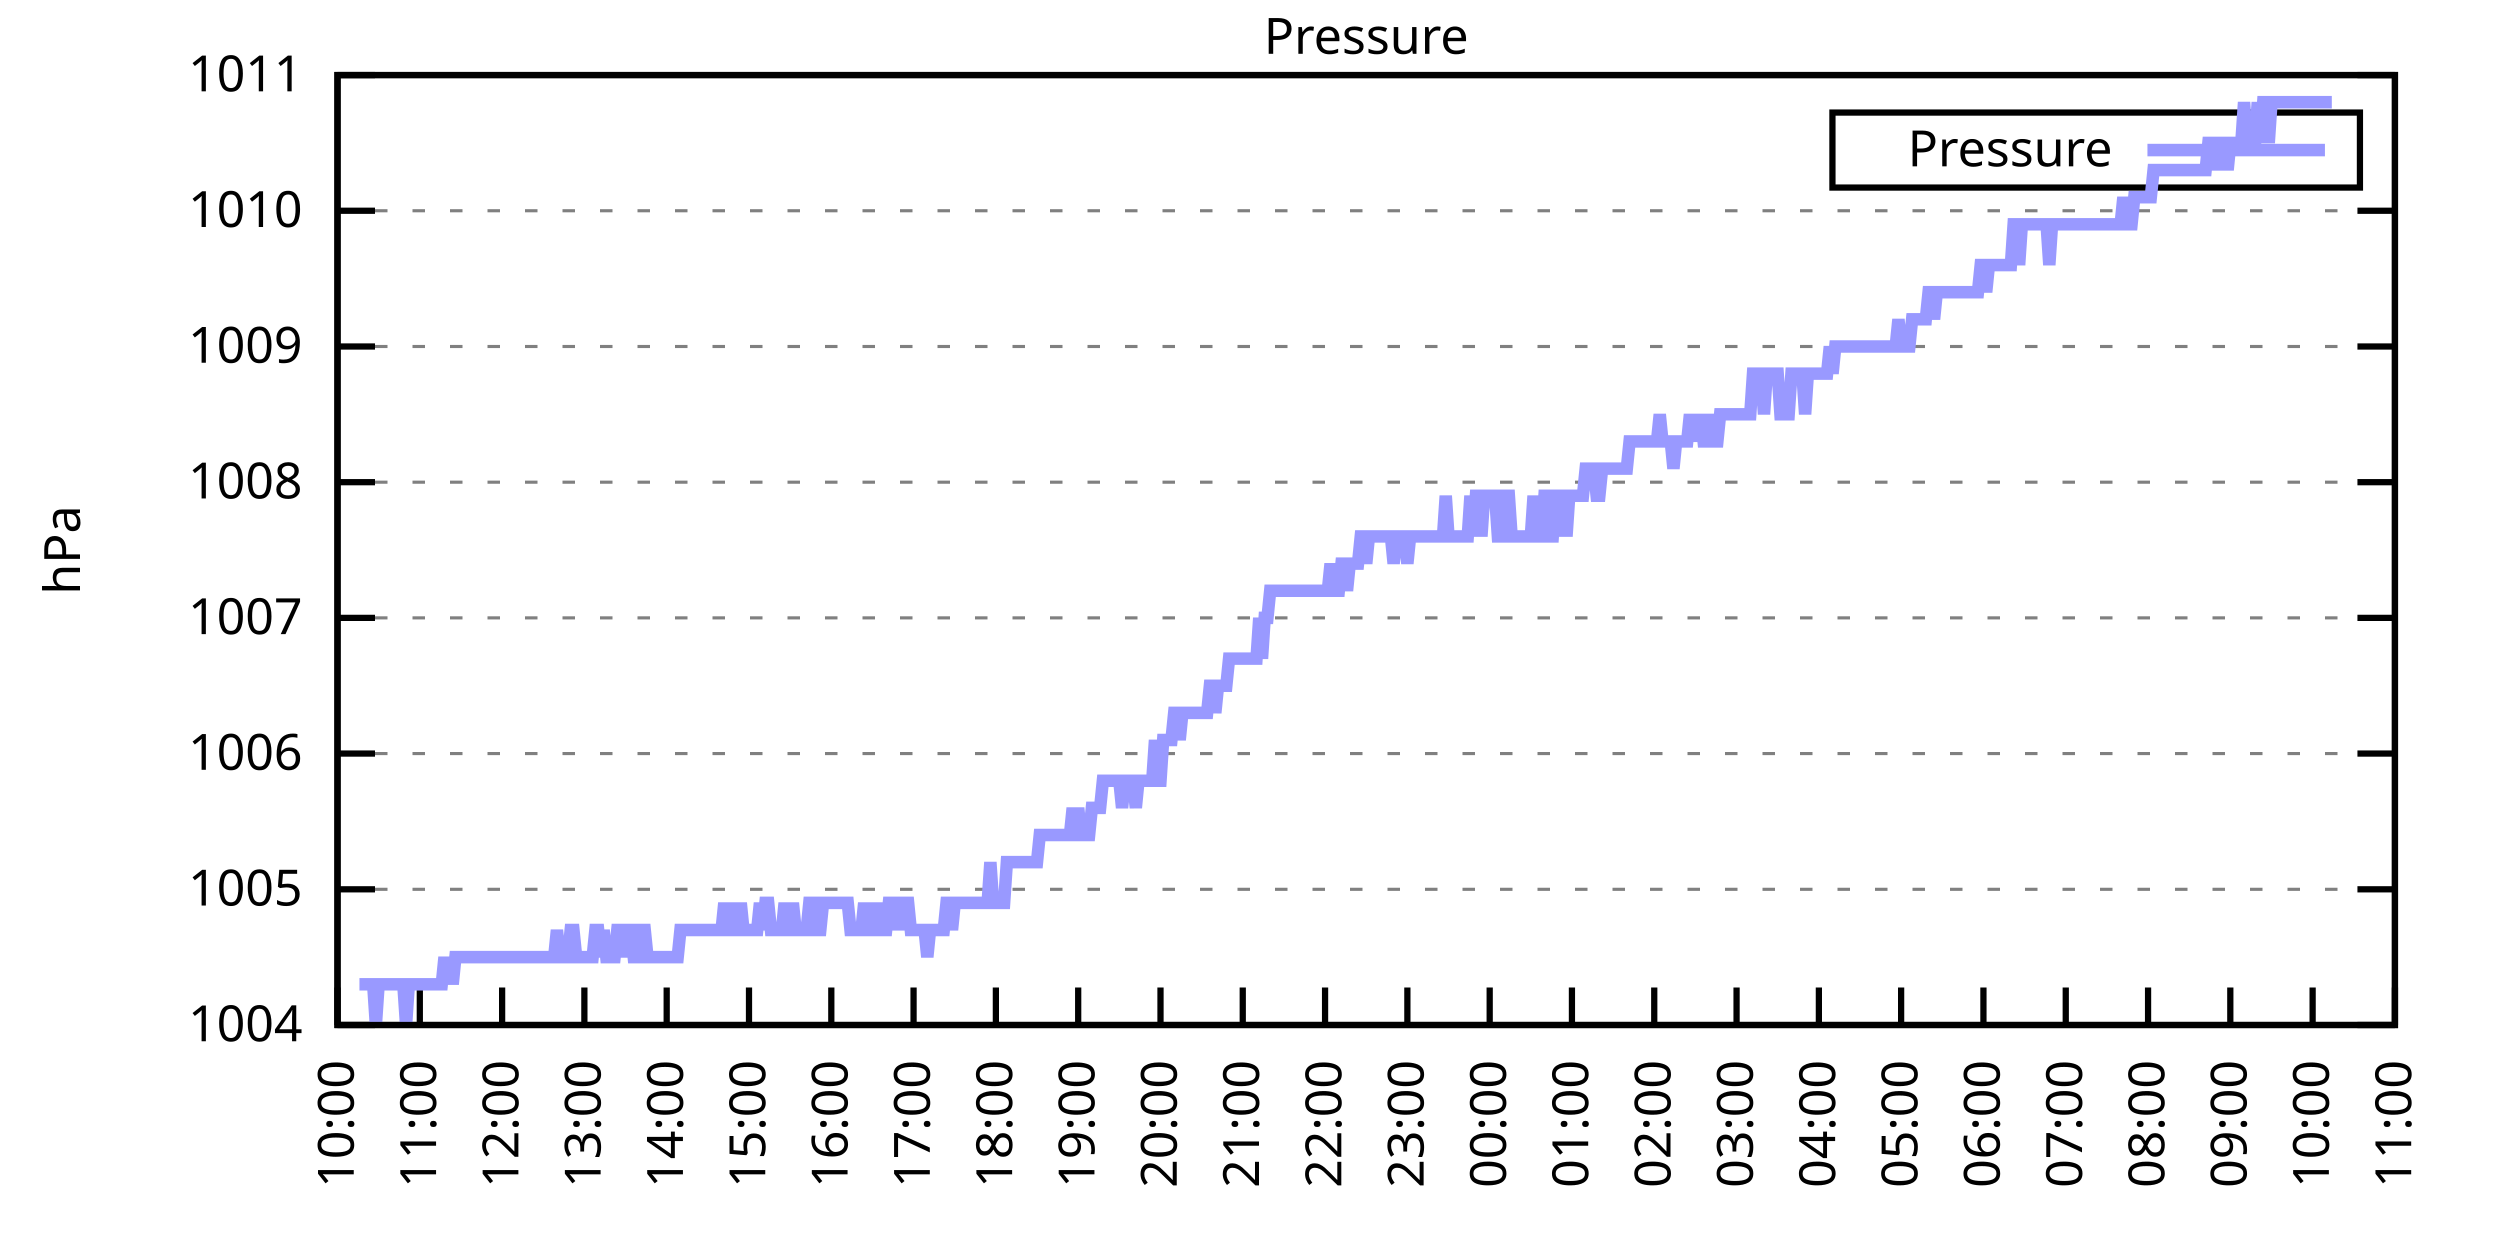
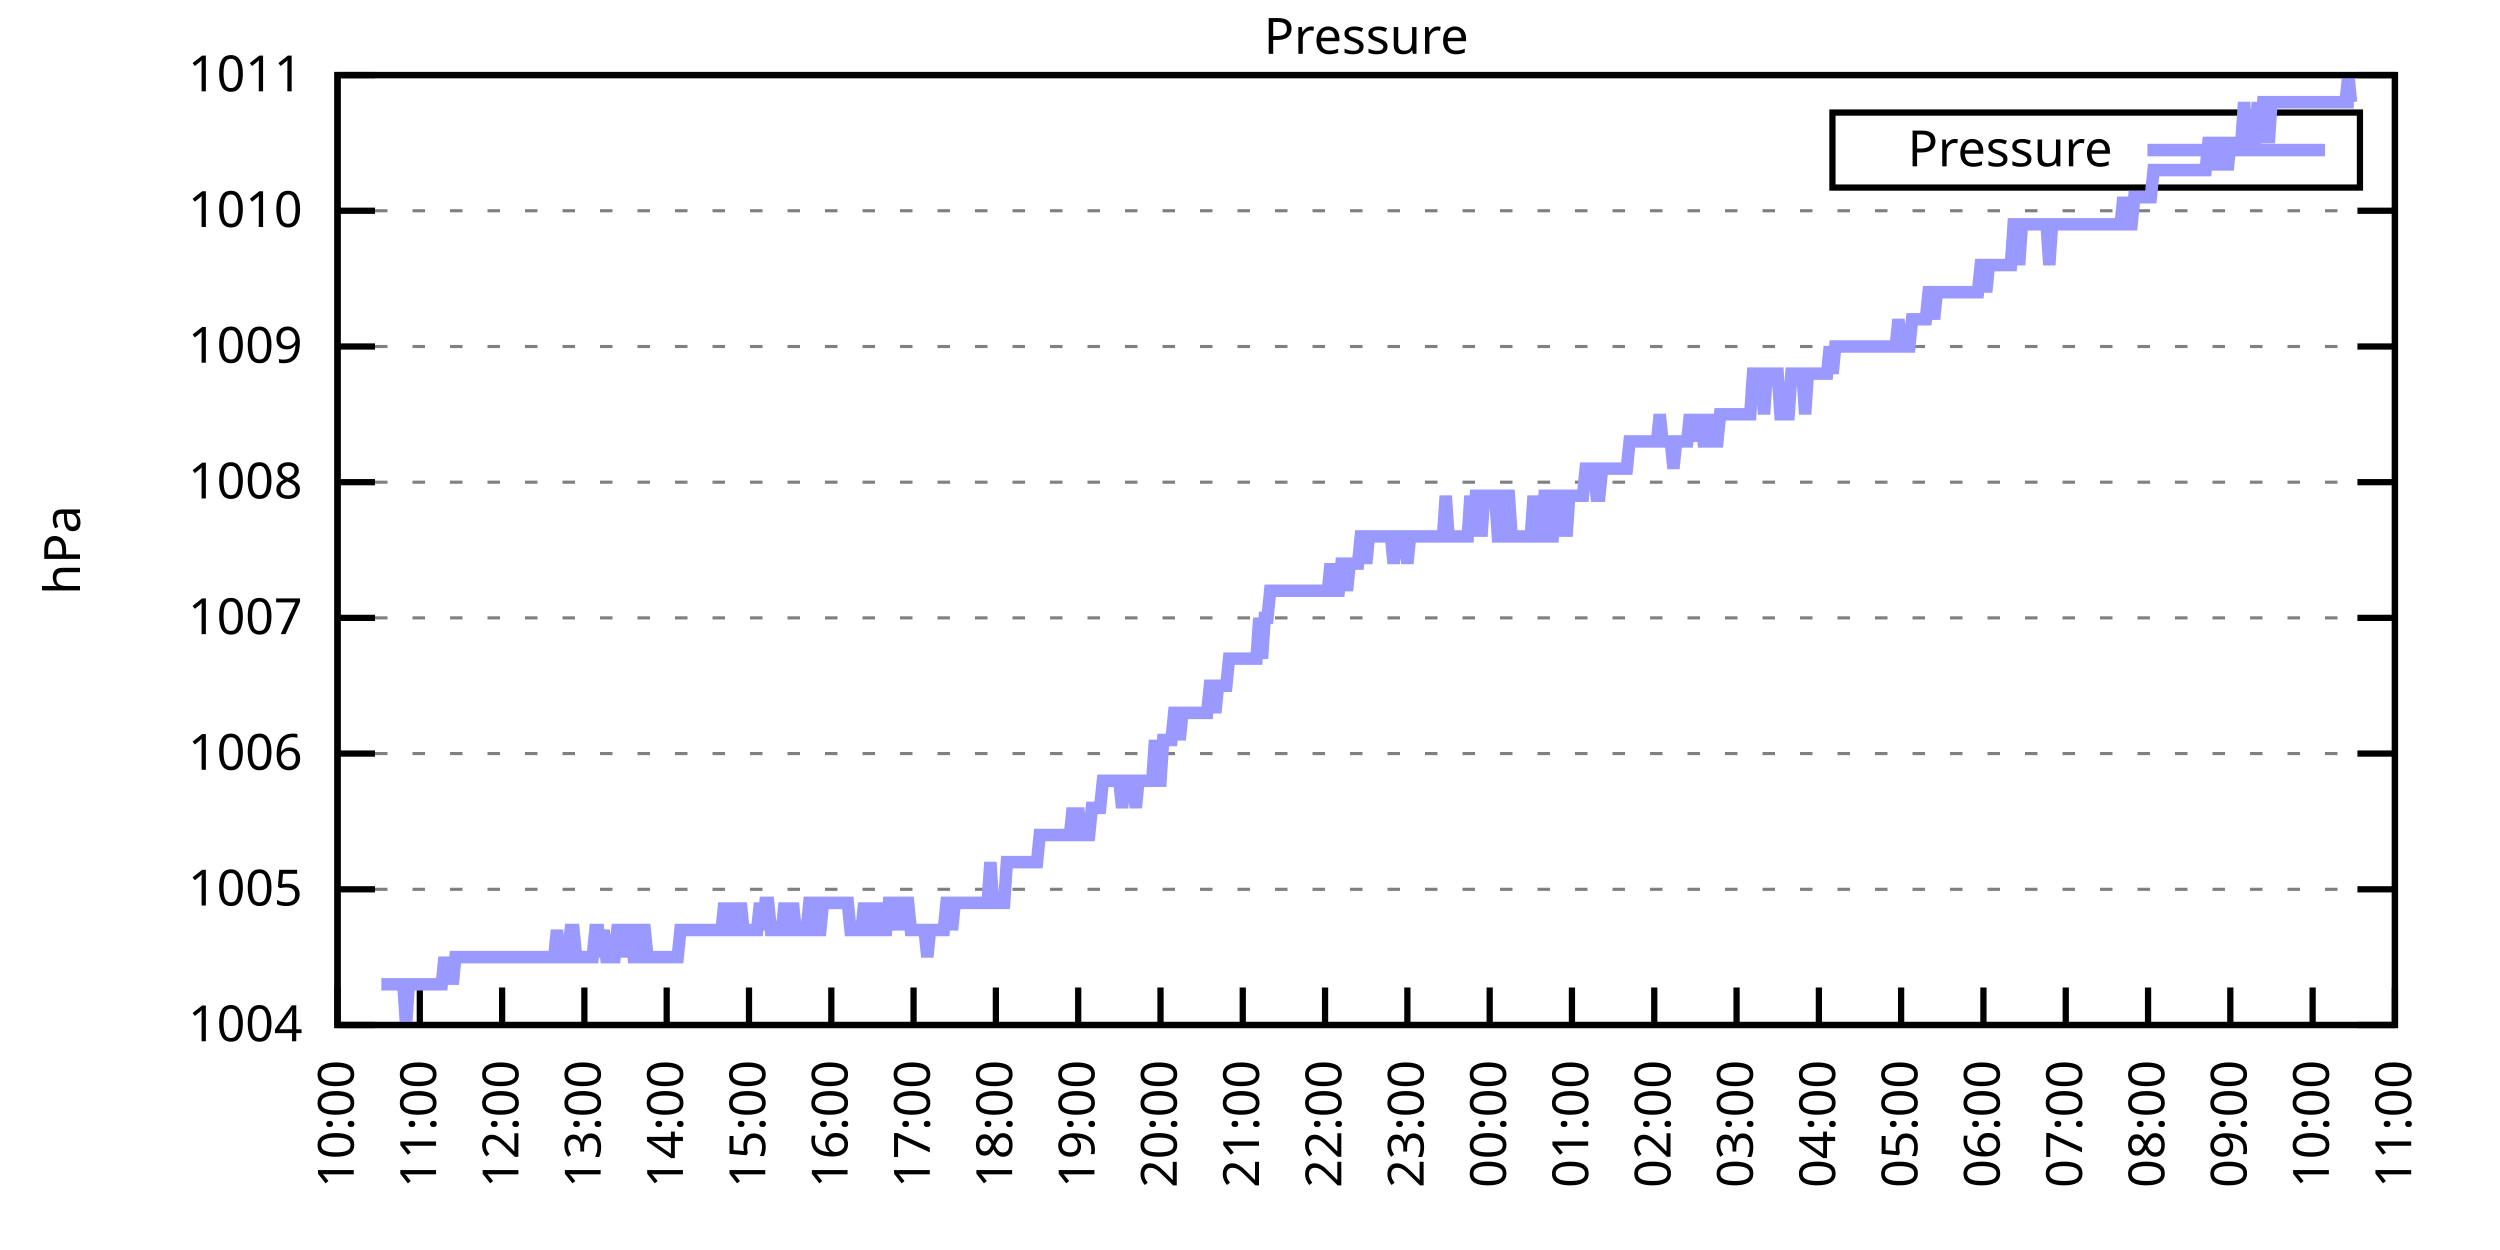
<svg xmlns="http://www.w3.org/2000/svg" xmlns:xlink="http://www.w3.org/1999/xlink" width="400" height="200" viewBox="0 0 400 200">
  <g id="gnuplot_canvas">
    <rect x="0" y="0" width="400" height="200" fill="none" />
    <defs>
      <circle id="gpDot" r="0.5" stroke-width="0.5" stroke="currentColor" />
      <path id="gpPt0" stroke-width="0.333" stroke="currentColor" d="M-1,0 h2 M0,-1 v2" />
      <path id="gpPt1" stroke-width="0.333" stroke="currentColor" d="M-1,-1 L1,1 M1,-1 L-1,1" />
      <path id="gpPt2" stroke-width="0.333" stroke="currentColor" d="M-1,0 L1,0 M0,-1 L0,1 M-1,-1 L1,1 M-1,1 L1,-1" />
      <rect id="gpPt3" stroke-width="0.333" stroke="currentColor" x="-1" y="-1" width="2" height="2" />
      <rect id="gpPt4" stroke-width="0.333" stroke="currentColor" fill="currentColor" x="-1" y="-1" width="2" height="2" />
      <circle id="gpPt5" stroke-width="0.333" stroke="currentColor" cx="0" cy="0" r="1" />
      <use xlink:href="#gpPt5" id="gpPt6" fill="currentColor" stroke="none" />
      <path id="gpPt7" stroke-width="0.333" stroke="currentColor" d="M0,-1.33 L-1.33,0.67 L1.33,0.67 z" />
      <use xlink:href="#gpPt7" id="gpPt8" fill="currentColor" stroke="none" />
      <use xlink:href="#gpPt7" id="gpPt9" stroke="currentColor" transform="rotate(180)" />
      <use xlink:href="#gpPt9" id="gpPt10" fill="currentColor" stroke="none" />
      <use xlink:href="#gpPt3" id="gpPt11" stroke="currentColor" transform="rotate(45)" />
      <use xlink:href="#gpPt11" id="gpPt12" fill="currentColor" stroke="none" />
      <path id="gpPt13" stroke-width="0.333" stroke="currentColor" d="M0,1.330 L1.265,0.411 L0.782,-1.067 L-0.782,-1.076 L-1.265,0.411 z" />
      <use xlink:href="#gpPt13" id="gpPt14" fill="currentColor" stroke="none" />
      <filter id="textbox" filterUnits="objectBoundingBox" x="0" y="0" height="1" width="1">
        <feFlood flood-color="white" flood-opacity="1" result="bgnd" />
        <feComposite in="SourceGraphic" in2="bgnd" operator="atop" />
      </filter>
      <filter id="greybox" filterUnits="objectBoundingBox" x="0" y="0" height="1" width="1">
        <feFlood flood-color="lightgrey" flood-opacity="1" result="grey" />
        <feComposite in="SourceGraphic" in2="grey" operator="atop" />
      </filter>
    </defs>
    <g fill="none" color="white" stroke="currentColor" stroke-width="1.00" stroke-linecap="butt" stroke-linejoin="miter">
</g>
    <g fill="none" color="black" stroke="currentColor" stroke-width="1.00" stroke-linecap="butt" stroke-linejoin="miter">
      <g stroke="none" shape-rendering="crispEdges">
        <polygon fill="rgb(255, 255, 255)" points="54.00,164.00 383.18,164.00 383.18,12.02 54.00,12.02 " />
      </g>
    </g>
    <g fill="none" color="black" stroke="currentColor" stroke-width="1.00" stroke-linecap="butt" stroke-linejoin="miter">
</g>
    <g fill="none" color="black" stroke="black" stroke-width="0.50" stroke-linecap="butt" stroke-linejoin="miter">
</g>
    <g fill="none" color="gray" stroke="currentColor" stroke-width="0.50" stroke-linecap="butt" stroke-linejoin="miter">
      <path stroke="gray" stroke-dasharray="2,4" class="gridline" d="M54.00,164.00 L383.19,164.00  " />
    </g>
    <g fill="none" color="gray" stroke="gray" stroke-width="1.00" stroke-linecap="butt" stroke-linejoin="miter">
</g>
    <g fill="none" color="black" stroke="currentColor" stroke-width="1.00" stroke-linecap="butt" stroke-linejoin="miter">
      <path stroke="black" d="M54.00,164.00 L60.00,164.00 M383.19,164.00 L377.19,164.00  " />
      <g transform="translate(48.40,166.60)" stroke="none" fill="black" font-family="Sans" font-size="8.00" text-anchor="end">
        <text>
          <tspan font-family="Sans"> 1004</tspan>
        </text>
      </g>
    </g>
    <g fill="none" color="black" stroke="currentColor" stroke-width="1.00" stroke-linecap="butt" stroke-linejoin="miter">
</g>
    <g fill="none" color="black" stroke="black" stroke-width="0.50" stroke-linecap="butt" stroke-linejoin="miter">
</g>
    <g fill="none" color="gray" stroke="currentColor" stroke-width="0.50" stroke-linecap="butt" stroke-linejoin="miter">
      <path stroke="gray" stroke-dasharray="2,4" class="gridline" d="M54.00,142.29 L383.19,142.29  " />
    </g>
    <g fill="none" color="gray" stroke="gray" stroke-width="1.00" stroke-linecap="butt" stroke-linejoin="miter">
</g>
    <g fill="none" color="black" stroke="currentColor" stroke-width="1.00" stroke-linecap="butt" stroke-linejoin="miter">
      <path stroke="black" d="M54.00,142.29 L60.00,142.29 M383.19,142.29 L377.19,142.29  " />
      <g transform="translate(48.40,144.89)" stroke="none" fill="black" font-family="Sans" font-size="8.00" text-anchor="end">
        <text>
          <tspan font-family="Sans"> 1005</tspan>
        </text>
      </g>
    </g>
    <g fill="none" color="black" stroke="currentColor" stroke-width="1.00" stroke-linecap="butt" stroke-linejoin="miter">
</g>
    <g fill="none" color="black" stroke="black" stroke-width="0.50" stroke-linecap="butt" stroke-linejoin="miter">
</g>
    <g fill="none" color="gray" stroke="currentColor" stroke-width="0.50" stroke-linecap="butt" stroke-linejoin="miter">
      <path stroke="gray" stroke-dasharray="2,4" class="gridline" d="M54.00,120.57 L383.19,120.57  " />
    </g>
    <g fill="none" color="gray" stroke="gray" stroke-width="1.00" stroke-linecap="butt" stroke-linejoin="miter">
</g>
    <g fill="none" color="black" stroke="currentColor" stroke-width="1.00" stroke-linecap="butt" stroke-linejoin="miter">
      <path stroke="black" d="M54.00,120.57 L60.00,120.57 M383.19,120.57 L377.19,120.57  " />
      <g transform="translate(48.40,123.17)" stroke="none" fill="black" font-family="Sans" font-size="8.00" text-anchor="end">
        <text>
          <tspan font-family="Sans"> 1006</tspan>
        </text>
      </g>
    </g>
    <g fill="none" color="black" stroke="currentColor" stroke-width="1.00" stroke-linecap="butt" stroke-linejoin="miter">
</g>
    <g fill="none" color="black" stroke="black" stroke-width="0.50" stroke-linecap="butt" stroke-linejoin="miter">
</g>
    <g fill="none" color="gray" stroke="currentColor" stroke-width="0.50" stroke-linecap="butt" stroke-linejoin="miter">
      <path stroke="gray" stroke-dasharray="2,4" class="gridline" d="M54.00,98.86 L383.19,98.86  " />
    </g>
    <g fill="none" color="gray" stroke="gray" stroke-width="1.00" stroke-linecap="butt" stroke-linejoin="miter">
</g>
    <g fill="none" color="black" stroke="currentColor" stroke-width="1.00" stroke-linecap="butt" stroke-linejoin="miter">
      <path stroke="black" d="M54.00,98.86 L60.00,98.86 M383.19,98.86 L377.19,98.86  " />
      <g transform="translate(48.40,101.46)" stroke="none" fill="black" font-family="Sans" font-size="8.00" text-anchor="end">
        <text>
          <tspan font-family="Sans"> 1007</tspan>
        </text>
      </g>
    </g>
    <g fill="none" color="black" stroke="currentColor" stroke-width="1.00" stroke-linecap="butt" stroke-linejoin="miter">
</g>
    <g fill="none" color="black" stroke="black" stroke-width="0.50" stroke-linecap="butt" stroke-linejoin="miter">
</g>
    <g fill="none" color="gray" stroke="currentColor" stroke-width="0.50" stroke-linecap="butt" stroke-linejoin="miter">
      <path stroke="gray" stroke-dasharray="2,4" class="gridline" d="M54.00,77.15 L383.19,77.15  " />
    </g>
    <g fill="none" color="gray" stroke="gray" stroke-width="1.00" stroke-linecap="butt" stroke-linejoin="miter">
</g>
    <g fill="none" color="black" stroke="currentColor" stroke-width="1.00" stroke-linecap="butt" stroke-linejoin="miter">
      <path stroke="black" d="M54.00,77.15 L60.00,77.15 M383.19,77.15 L377.19,77.15  " />
      <g transform="translate(48.40,79.75)" stroke="none" fill="black" font-family="Sans" font-size="8.00" text-anchor="end">
        <text>
          <tspan font-family="Sans"> 1008</tspan>
        </text>
      </g>
    </g>
    <g fill="none" color="black" stroke="currentColor" stroke-width="1.00" stroke-linecap="butt" stroke-linejoin="miter">
</g>
    <g fill="none" color="black" stroke="black" stroke-width="0.50" stroke-linecap="butt" stroke-linejoin="miter">
</g>
    <g fill="none" color="gray" stroke="currentColor" stroke-width="0.50" stroke-linecap="butt" stroke-linejoin="miter">
      <path stroke="gray" stroke-dasharray="2,4" class="gridline" d="M54.00,55.44 L383.19,55.44  " />
    </g>
    <g fill="none" color="gray" stroke="gray" stroke-width="1.00" stroke-linecap="butt" stroke-linejoin="miter">
</g>
    <g fill="none" color="black" stroke="currentColor" stroke-width="1.00" stroke-linecap="butt" stroke-linejoin="miter">
      <path stroke="black" d="M54.00,55.44 L60.00,55.44 M383.19,55.44 L377.19,55.44  " />
      <g transform="translate(48.40,58.04)" stroke="none" fill="black" font-family="Sans" font-size="8.00" text-anchor="end">
        <text>
          <tspan font-family="Sans"> 1009</tspan>
        </text>
      </g>
    </g>
    <g fill="none" color="black" stroke="currentColor" stroke-width="1.00" stroke-linecap="butt" stroke-linejoin="miter">
</g>
    <g fill="none" color="black" stroke="black" stroke-width="0.50" stroke-linecap="butt" stroke-linejoin="miter">
</g>
    <g fill="none" color="gray" stroke="currentColor" stroke-width="0.50" stroke-linecap="butt" stroke-linejoin="miter">
      <path stroke="gray" stroke-dasharray="2,4" class="gridline" d="M54.00,33.72 L383.19,33.72  " />
    </g>
    <g fill="none" color="gray" stroke="gray" stroke-width="1.00" stroke-linecap="butt" stroke-linejoin="miter">
</g>
    <g fill="none" color="black" stroke="currentColor" stroke-width="1.00" stroke-linecap="butt" stroke-linejoin="miter">
      <path stroke="black" d="M54.00,33.72 L60.00,33.72 M383.19,33.72 L377.19,33.72  " />
      <g transform="translate(48.40,36.32)" stroke="none" fill="black" font-family="Sans" font-size="8.00" text-anchor="end">
        <text>
          <tspan font-family="Sans"> 1010</tspan>
        </text>
      </g>
    </g>
    <g fill="none" color="black" stroke="currentColor" stroke-width="1.00" stroke-linecap="butt" stroke-linejoin="miter">
</g>
    <g fill="none" color="black" stroke="black" stroke-width="0.50" stroke-linecap="butt" stroke-linejoin="miter">
</g>
    <g fill="none" color="gray" stroke="currentColor" stroke-width="0.50" stroke-linecap="butt" stroke-linejoin="miter">
      <path stroke="gray" stroke-dasharray="2,4" class="gridline" d="M54.00,12.01 L383.19,12.01  " />
    </g>
    <g fill="none" color="gray" stroke="gray" stroke-width="1.00" stroke-linecap="butt" stroke-linejoin="miter">
</g>
    <g fill="none" color="black" stroke="currentColor" stroke-width="1.00" stroke-linecap="butt" stroke-linejoin="miter">
      <path stroke="black" d="M54.00,12.01 L60.00,12.01 M383.19,12.01 L377.19,12.01  " />
      <g transform="translate(48.40,14.61)" stroke="none" fill="black" font-family="Sans" font-size="8.00" text-anchor="end">
        <text>
          <tspan font-family="Sans"> 1011</tspan>
        </text>
      </g>
    </g>
    <g fill="none" color="black" stroke="currentColor" stroke-width="1.00" stroke-linecap="butt" stroke-linejoin="miter">
      <path stroke="black" d="M54.00,164.00 L54.00,158.00  " />
      <g transform="translate(56.60,169.60) rotate(270.00)" stroke="none" fill="black" font-family="Sans" font-size="8.00" text-anchor="end">
        <text>
          <tspan font-family="Sans">10:00</tspan>
        </text>
      </g>
    </g>
    <g fill="none" color="black" stroke="currentColor" stroke-width="1.00" stroke-linecap="butt" stroke-linejoin="miter">
      <path stroke="black" d="M67.17,164.00 L67.17,158.00  " />
      <g transform="translate(69.77,169.60) rotate(270.00)" stroke="none" fill="black" font-family="Sans" font-size="8.00" text-anchor="end">
        <text>
          <tspan font-family="Sans">11:00</tspan>
        </text>
      </g>
    </g>
    <g fill="none" color="black" stroke="currentColor" stroke-width="1.00" stroke-linecap="butt" stroke-linejoin="miter">
      <path stroke="black" d="M80.34,164.00 L80.34,158.00  " />
      <g transform="translate(82.94,169.60) rotate(270.00)" stroke="none" fill="black" font-family="Sans" font-size="8.00" text-anchor="end">
        <text>
          <tspan font-family="Sans">12:00</tspan>
        </text>
      </g>
    </g>
    <g fill="none" color="black" stroke="currentColor" stroke-width="1.00" stroke-linecap="butt" stroke-linejoin="miter">
      <path stroke="black" d="M93.50,164.00 L93.50,158.00  " />
      <g transform="translate(96.10,169.60) rotate(270.00)" stroke="none" fill="black" font-family="Sans" font-size="8.00" text-anchor="end">
        <text>
          <tspan font-family="Sans">13:00</tspan>
        </text>
      </g>
    </g>
    <g fill="none" color="black" stroke="currentColor" stroke-width="1.00" stroke-linecap="butt" stroke-linejoin="miter">
      <path stroke="black" d="M106.67,164.00 L106.67,158.00  " />
      <g transform="translate(109.27,169.60) rotate(270.00)" stroke="none" fill="black" font-family="Sans" font-size="8.00" text-anchor="end">
        <text>
          <tspan font-family="Sans">14:00</tspan>
        </text>
      </g>
    </g>
    <g fill="none" color="black" stroke="currentColor" stroke-width="1.00" stroke-linecap="butt" stroke-linejoin="miter">
      <path stroke="black" d="M119.84,164.00 L119.84,158.00  " />
      <g transform="translate(122.44,169.60) rotate(270.00)" stroke="none" fill="black" font-family="Sans" font-size="8.00" text-anchor="end">
        <text>
          <tspan font-family="Sans">15:00</tspan>
        </text>
      </g>
    </g>
    <g fill="none" color="black" stroke="currentColor" stroke-width="1.00" stroke-linecap="butt" stroke-linejoin="miter">
      <path stroke="black" d="M133.01,164.00 L133.01,158.00  " />
      <g transform="translate(135.61,169.60) rotate(270.00)" stroke="none" fill="black" font-family="Sans" font-size="8.00" text-anchor="end">
        <text>
          <tspan font-family="Sans">16:00</tspan>
        </text>
      </g>
    </g>
    <g fill="none" color="black" stroke="currentColor" stroke-width="1.00" stroke-linecap="butt" stroke-linejoin="miter">
      <path stroke="black" d="M146.17,164.00 L146.17,158.00  " />
      <g transform="translate(148.77,169.60) rotate(270.00)" stroke="none" fill="black" font-family="Sans" font-size="8.00" text-anchor="end">
        <text>
          <tspan font-family="Sans">17:00</tspan>
        </text>
      </g>
    </g>
    <g fill="none" color="black" stroke="currentColor" stroke-width="1.00" stroke-linecap="butt" stroke-linejoin="miter">
      <path stroke="black" d="M159.34,164.00 L159.34,158.00  " />
      <g transform="translate(161.94,169.60) rotate(270.00)" stroke="none" fill="black" font-family="Sans" font-size="8.00" text-anchor="end">
        <text>
          <tspan font-family="Sans">18:00</tspan>
        </text>
      </g>
    </g>
    <g fill="none" color="black" stroke="currentColor" stroke-width="1.00" stroke-linecap="butt" stroke-linejoin="miter">
      <path stroke="black" d="M172.51,164.00 L172.51,158.00  " />
      <g transform="translate(175.11,169.60) rotate(270.00)" stroke="none" fill="black" font-family="Sans" font-size="8.00" text-anchor="end">
        <text>
          <tspan font-family="Sans">19:00</tspan>
        </text>
      </g>
    </g>
    <g fill="none" color="black" stroke="currentColor" stroke-width="1.00" stroke-linecap="butt" stroke-linejoin="miter">
      <path stroke="black" d="M185.68,164.00 L185.68,158.00  " />
      <g transform="translate(188.28,169.60) rotate(270.00)" stroke="none" fill="black" font-family="Sans" font-size="8.00" text-anchor="end">
        <text>
          <tspan font-family="Sans">20:00</tspan>
        </text>
      </g>
    </g>
    <g fill="none" color="black" stroke="currentColor" stroke-width="1.00" stroke-linecap="butt" stroke-linejoin="miter">
      <path stroke="black" d="M198.84,164.00 L198.84,158.00  " />
      <g transform="translate(201.44,169.60) rotate(270.00)" stroke="none" fill="black" font-family="Sans" font-size="8.00" text-anchor="end">
        <text>
          <tspan font-family="Sans">21:00</tspan>
        </text>
      </g>
    </g>
    <g fill="none" color="black" stroke="currentColor" stroke-width="1.00" stroke-linecap="butt" stroke-linejoin="miter">
      <path stroke="black" d="M212.01,164.00 L212.01,158.00  " />
      <g transform="translate(214.61,169.60) rotate(270.00)" stroke="none" fill="black" font-family="Sans" font-size="8.00" text-anchor="end">
        <text>
          <tspan font-family="Sans">22:00</tspan>
        </text>
      </g>
    </g>
    <g fill="none" color="black" stroke="currentColor" stroke-width="1.00" stroke-linecap="butt" stroke-linejoin="miter">
      <path stroke="black" d="M225.18,164.00 L225.18,158.00  " />
      <g transform="translate(227.78,169.60) rotate(270.00)" stroke="none" fill="black" font-family="Sans" font-size="8.00" text-anchor="end">
        <text>
          <tspan font-family="Sans">23:00</tspan>
        </text>
      </g>
    </g>
    <g fill="none" color="black" stroke="currentColor" stroke-width="1.00" stroke-linecap="butt" stroke-linejoin="miter">
      <path stroke="black" d="M238.35,164.00 L238.35,158.00  " />
      <g transform="translate(240.95,169.60) rotate(270.00)" stroke="none" fill="black" font-family="Sans" font-size="8.00" text-anchor="end">
        <text>
          <tspan font-family="Sans">00:00</tspan>
        </text>
      </g>
    </g>
    <g fill="none" color="black" stroke="currentColor" stroke-width="1.00" stroke-linecap="butt" stroke-linejoin="miter">
      <path stroke="black" d="M251.51,164.00 L251.51,158.00  " />
      <g transform="translate(254.11,169.60) rotate(270.00)" stroke="none" fill="black" font-family="Sans" font-size="8.00" text-anchor="end">
        <text>
          <tspan font-family="Sans">01:00</tspan>
        </text>
      </g>
    </g>
    <g fill="none" color="black" stroke="currentColor" stroke-width="1.00" stroke-linecap="butt" stroke-linejoin="miter">
      <path stroke="black" d="M264.68,164.00 L264.68,158.00  " />
      <g transform="translate(267.28,169.60) rotate(270.00)" stroke="none" fill="black" font-family="Sans" font-size="8.00" text-anchor="end">
        <text>
          <tspan font-family="Sans">02:00</tspan>
        </text>
      </g>
    </g>
    <g fill="none" color="black" stroke="currentColor" stroke-width="1.00" stroke-linecap="butt" stroke-linejoin="miter">
      <path stroke="black" d="M277.85,164.00 L277.85,158.00  " />
      <g transform="translate(280.45,169.60) rotate(270.00)" stroke="none" fill="black" font-family="Sans" font-size="8.00" text-anchor="end">
        <text>
          <tspan font-family="Sans">03:00</tspan>
        </text>
      </g>
    </g>
    <g fill="none" color="black" stroke="currentColor" stroke-width="1.00" stroke-linecap="butt" stroke-linejoin="miter">
      <path stroke="black" d="M291.02,164.00 L291.02,158.00  " />
      <g transform="translate(293.62,169.60) rotate(270.00)" stroke="none" fill="black" font-family="Sans" font-size="8.00" text-anchor="end">
        <text>
          <tspan font-family="Sans">04:00</tspan>
        </text>
      </g>
    </g>
    <g fill="none" color="black" stroke="currentColor" stroke-width="1.00" stroke-linecap="butt" stroke-linejoin="miter">
      <path stroke="black" d="M304.18,164.00 L304.18,158.00  " />
      <g transform="translate(306.78,169.60) rotate(270.00)" stroke="none" fill="black" font-family="Sans" font-size="8.00" text-anchor="end">
        <text>
          <tspan font-family="Sans">05:00</tspan>
        </text>
      </g>
    </g>
    <g fill="none" color="black" stroke="currentColor" stroke-width="1.00" stroke-linecap="butt" stroke-linejoin="miter">
      <path stroke="black" d="M317.35,164.00 L317.35,158.00  " />
      <g transform="translate(319.95,169.60) rotate(270.00)" stroke="none" fill="black" font-family="Sans" font-size="8.00" text-anchor="end">
        <text>
          <tspan font-family="Sans">06:00</tspan>
        </text>
      </g>
    </g>
    <g fill="none" color="black" stroke="currentColor" stroke-width="1.00" stroke-linecap="butt" stroke-linejoin="miter">
      <path stroke="black" d="M330.52,164.00 L330.52,158.00  " />
      <g transform="translate(333.12,169.60) rotate(270.00)" stroke="none" fill="black" font-family="Sans" font-size="8.00" text-anchor="end">
        <text>
          <tspan font-family="Sans">07:00</tspan>
        </text>
      </g>
    </g>
    <g fill="none" color="black" stroke="currentColor" stroke-width="1.00" stroke-linecap="butt" stroke-linejoin="miter">
      <path stroke="black" d="M343.69,164.00 L343.69,158.00  " />
      <g transform="translate(346.29,169.60) rotate(270.00)" stroke="none" fill="black" font-family="Sans" font-size="8.00" text-anchor="end">
        <text>
          <tspan font-family="Sans">08:00</tspan>
        </text>
      </g>
    </g>
    <g fill="none" color="black" stroke="currentColor" stroke-width="1.00" stroke-linecap="butt" stroke-linejoin="miter">
      <path stroke="black" d="M356.85,164.00 L356.85,158.00  " />
      <g transform="translate(359.45,169.60) rotate(270.00)" stroke="none" fill="black" font-family="Sans" font-size="8.00" text-anchor="end">
        <text>
          <tspan font-family="Sans">09:00</tspan>
        </text>
      </g>
    </g>
    <g fill="none" color="black" stroke="currentColor" stroke-width="1.00" stroke-linecap="butt" stroke-linejoin="miter">
      <path stroke="black" d="M370.02,164.00 L370.02,158.00  " />
      <g transform="translate(372.62,169.60) rotate(270.00)" stroke="none" fill="black" font-family="Sans" font-size="8.00" text-anchor="end">
        <text>
          <tspan font-family="Sans">10:00</tspan>
        </text>
      </g>
    </g>
    <g fill="none" color="black" stroke="currentColor" stroke-width="1.00" stroke-linecap="butt" stroke-linejoin="miter">
      <path stroke="black" d="M383.19,164.00 L383.19,158.00  " />
      <g transform="translate(385.79,169.60) rotate(270.00)" stroke="none" fill="black" font-family="Sans" font-size="8.00" text-anchor="end">
        <text>
          <tspan font-family="Sans">11:00</tspan>
        </text>
      </g>
    </g>
    <g fill="none" color="black" stroke="currentColor" stroke-width="1.00" stroke-linecap="butt" stroke-linejoin="miter">
</g>
    <g fill="none" color="black" stroke="currentColor" stroke-width="1.00" stroke-linecap="butt" stroke-linejoin="miter">
      <path stroke="black" d="M54.00,12.01 L54.00,164.00 L383.19,164.00 L383.19,12.01 L54.00,12.01 Z  " />
    </g>
    <g fill="none" color="black" stroke="currentColor" stroke-width="1.00" stroke-linecap="butt" stroke-linejoin="miter">
</g>
    <g fill="none" color="black" stroke="currentColor" stroke-width="1.00" stroke-linecap="butt" stroke-linejoin="miter">
      <path stroke="black" d="M293.19,30.01 L293.19,18.01 L377.59,18.01 L377.59,30.01 L293.19,30.01 Z  " />
    </g>
    <g id="Pressure_plot_1">
      <g fill="none" color="white" stroke="black" stroke-width="2.00" stroke-linecap="butt" stroke-linejoin="miter">
</g>
      <g fill="none" color="black" stroke="currentColor" stroke-width="2.00" stroke-linecap="butt" stroke-linejoin="miter">
        <g transform="translate(337.99,26.61)" stroke="none" fill="black" font-family="Sans" font-size="8.00" text-anchor="end">
          <text>
            <tspan font-family="Sans">Pressure</tspan>
          </text>
        </g>
      </g>
      <g fill="none" color="black" stroke="currentColor" stroke-width="2.00" stroke-linecap="butt" stroke-linejoin="miter">
-         <path stroke="rgb(153, 153, 255)" d="M343.59,24.01 L371.99,24.01 M57.51,157.49 L57.95,157.49 L58.39,157.49 L58.83,157.49 L59.27,157.49 L59.71,157.49   L60.14,164.00 L60.58,157.49 L61.02,157.49 L61.46,157.49 L61.90,157.49 L62.34,157.49 L62.78,157.49 L63.22,157.49   L63.66,157.49 L64.10,157.49 L64.53,157.49 L64.97,164.00 L65.41,157.49 L65.85,157.49 L66.29,157.49 L66.73,157.49   L67.17,157.49 L67.61,157.49 L68.05,157.49 L68.48,157.49 L68.92,157.49 L69.36,157.49 L69.80,157.49 L70.24,157.49   L70.68,157.49 L71.12,153.14 L71.56,157.49 L72.00,153.14 L72.43,157.49 L72.87,153.14 L73.31,153.14 L73.75,153.14   L74.19,153.14 L74.63,153.14 L75.07,153.14 L75.51,153.14 L75.95,153.14 L76.38,153.14 L76.82,153.14 L77.26,153.14   L77.70,153.14 L78.14,153.14 L78.58,153.14 L79.02,153.14 L79.46,153.14 L79.90,153.14 L80.34,153.14 L80.77,153.14   L81.21,153.14 L81.65,153.14 L82.09,153.14 L82.53,153.14 L82.97,153.14 L83.41,153.14 L83.85,153.14 L84.29,153.14   L84.72,153.14 L85.16,153.14 L85.60,153.14 L86.04,153.14 L86.48,153.14 L86.92,153.14 L87.36,153.14 L87.80,153.14   L88.24,153.14 L88.67,153.14 L89.11,148.80 L89.55,153.14 L89.99,153.14 L90.43,153.14 L90.87,153.14 L91.31,148.80   L91.75,148.80 L92.19,153.14 L92.62,153.14 L93.06,153.14 L93.50,153.14 L93.94,153.14 L94.38,153.14 L94.82,153.14   L95.26,148.80 L95.70,148.80 L96.14,153.14 L96.58,148.80 L97.01,153.14 L97.45,153.14 L97.89,153.14 L98.33,153.14   L98.77,148.80 L99.21,148.80 L99.65,148.80 L100.09,153.14 L100.53,148.80 L100.96,148.80 L101.40,153.14 L101.84,153.14   L102.28,148.80 L102.72,148.80 L103.16,148.80 L103.60,153.14 L104.04,153.14 L104.48,153.14 L104.91,153.14 L105.35,153.14   L105.79,153.14 L106.23,153.14 L106.67,153.14 L107.11,153.14 L107.55,153.14 L107.99,153.14 L108.43,153.14 L108.87,148.80   L109.30,148.80 L109.74,148.80 L110.18,148.80 L110.62,148.80 L111.06,148.80 L111.50,148.80 L111.94,148.80 L112.38,148.80   L112.82,148.80 L113.25,148.80 L113.69,148.80 L114.13,148.80 L114.57,148.80 L115.01,148.80 L115.45,148.80 L115.89,144.46   L116.33,148.80 L116.77,148.80 L117.20,144.46 L117.64,148.80 L118.08,148.80 L118.52,144.46 L118.96,148.80 L119.40,148.80   L119.84,148.80 L120.28,148.80 L120.72,148.80 L121.15,148.80 L121.59,144.46 L122.03,148.80 L122.47,144.46 L122.91,144.46   L123.35,148.80 L123.79,148.80 L124.23,148.80 L124.67,148.80 L125.11,148.80 L125.54,144.46 L125.98,148.80 L126.42,148.80   L126.86,144.46 L127.30,148.80 L127.74,148.80 L128.18,148.80 L128.62,148.80 L129.06,148.80 L129.49,144.46 L129.93,144.46   L130.37,144.46 L130.81,148.80 L131.25,148.80 L131.69,144.46 L132.13,144.46 L132.57,144.46 L133.01,144.46 L133.44,144.46   L133.88,144.46 L134.32,144.46 L134.76,144.46 L135.20,144.46 L135.64,144.46 L136.08,148.80 L136.52,148.80 L136.96,148.80   L137.39,148.80 L137.83,148.80 L138.27,144.46 L138.71,148.80 L139.15,144.46 L139.59,148.80 L140.03,148.80 L140.47,144.46   L140.91,148.80 L141.35,148.80 L141.78,148.80 L142.22,144.46 L142.66,144.46 L143.10,144.46 L143.54,148.80 L143.98,144.46   L144.42,148.80 L144.86,144.46 L145.30,144.46 L145.73,148.80 L146.17,148.80 L146.61,148.80 L147.05,148.80 L147.49,148.80   L147.93,148.80 L148.37,153.14 L148.81,148.80 L149.25,148.80 L149.68,148.80 L150.12,148.80 L150.56,148.80 L151.00,148.80   L151.44,144.46 L151.88,144.46 L152.32,148.80 L152.76,144.46 L153.20,144.46 L153.63,144.46 L154.07,144.46 L154.51,144.46   L154.95,144.46 L155.39,144.46 L155.83,144.46 L156.27,144.46 L156.71,144.46 L157.15,144.46 L157.59,144.46 L158.02,144.46   L158.46,137.94 L158.90,144.46 L159.34,144.46 L159.78,144.46 L160.22,144.46 L160.66,144.46 L161.10,137.94 L161.54,137.94   L161.97,137.94 L162.41,137.94 L162.85,137.94 L163.29,137.94 L163.73,137.94 L164.17,137.94 L164.61,137.94 L165.05,137.94   L165.49,137.94 L165.92,137.94 L166.36,133.60 L166.80,133.60 L167.24,133.60 L167.68,133.60 L168.12,133.60 L168.56,133.60   L169.00,133.60 L169.44,133.60 L169.87,133.60 L170.31,133.60 L170.75,133.60 L171.19,133.60 L171.63,129.26 L172.07,133.60   L172.51,129.26 L172.95,133.60 L173.39,133.60 L173.83,133.60 L174.26,133.60 L174.70,129.26 L175.14,129.26 L175.58,129.26   L176.02,129.26 L176.46,124.92 L176.90,124.92 L177.34,124.92 L177.78,124.92 L178.21,124.92 L178.65,124.92 L179.09,124.92   L179.53,129.26 L179.97,124.92 L180.41,124.92 L180.85,124.92 L181.29,124.92 L181.73,129.26 L182.16,124.92 L182.60,124.92   L183.04,124.92 L183.48,124.92 L183.92,124.92 L184.36,124.92 L184.80,118.40 L185.24,124.92 L185.68,124.92 L186.11,118.40   L186.55,118.40 L186.99,118.40 L187.43,118.40 L187.87,114.06 L188.31,114.06 L188.75,118.40 L189.19,114.06 L189.63,114.06   L190.07,114.06 L190.50,114.06 L190.94,114.06 L191.38,114.06 L191.82,114.06 L192.26,114.06 L192.70,114.06 L193.14,114.06   L193.58,109.72 L194.02,109.72 L194.45,114.06 L194.89,109.72 L195.33,109.72 L195.77,109.72 L196.21,109.72 L196.65,105.38   L197.09,105.38 L197.53,105.38 L197.97,105.38 L198.40,105.38 L198.84,105.38 L199.28,105.38 L199.72,105.38 L200.16,105.38   L200.60,105.38 L201.04,105.38 L201.48,98.86 L201.92,105.38 L202.35,98.86 L202.79,98.86 L203.23,94.52 L203.67,94.52   L204.11,94.52 L204.55,94.52 L204.99,94.52 L205.43,94.52 L205.87,94.52 L206.31,94.52 L206.74,94.52 L207.18,94.52   L207.62,94.52 L208.06,94.52 L208.50,94.52 L208.94,94.52 L209.38,94.52 L209.82,94.52 L210.26,94.52 L210.69,94.52   L211.13,94.52 L211.57,94.52 L212.01,94.52 L212.45,94.52 L212.89,90.18 L213.33,94.52 L213.77,94.52 L214.21,94.52   L214.64,90.18 L215.08,90.18 L215.52,94.52 L215.96,90.18 L216.40,90.18 L216.84,90.18 L217.28,90.18 L217.72,85.83   L218.16,85.83 L218.60,90.18 L219.03,85.83 L219.47,85.83 L219.91,85.83 L220.35,85.83 L220.79,85.83 L221.23,85.83   L221.67,85.83 L222.11,85.83 L222.55,85.83 L222.98,90.18 L223.42,85.83 L223.86,85.83 L224.30,85.83 L224.74,85.83   L225.18,90.18 L225.62,85.83 L226.06,85.83 L226.50,85.83 L226.93,85.83 L227.37,85.83 L227.81,85.83 L228.25,85.83   L228.69,85.83 L229.13,85.83 L229.57,85.83 L230.01,85.83 L230.45,85.83 L230.88,85.83 L231.32,79.32 L231.76,85.83   L232.20,85.83 L232.64,85.83 L233.08,85.83 L233.52,85.83 L233.96,85.83 L234.40,85.83 L234.84,85.83 L235.27,79.32   L235.71,85.83 L236.15,79.32 L236.59,79.32 L237.03,85.83 L237.47,79.32 L237.91,79.32 L238.35,79.32 L238.79,79.32   L239.22,79.32 L239.66,85.83 L240.10,85.83 L240.54,85.83 L240.98,79.32 L241.42,79.32 L241.86,85.83 L242.30,85.83   L242.74,85.83 L243.17,85.83 L243.61,85.83 L244.05,85.83 L244.49,85.83 L244.93,85.83 L245.37,79.32 L245.81,85.83   L246.25,85.83 L246.69,85.83 L247.12,79.32 L247.56,79.32 L248.00,85.83 L248.44,85.83 L248.88,79.32 L249.32,79.32   L249.76,85.83 L250.20,79.32 L250.64,85.83 L251.08,79.32 L251.51,79.32 L251.95,79.32 L252.39,79.32 L252.83,79.32   L253.27,79.32 L253.71,74.98 L254.15,74.98 L254.59,74.98 L255.03,74.98 L255.46,79.32 L255.90,79.32 L256.34,74.98   L256.78,74.98 L257.22,74.98 L257.66,74.98 L258.10,74.98 L258.54,74.98 L258.98,74.98 L259.41,74.98 L259.85,74.98   L260.29,74.98 L260.73,70.63 L261.17,70.63 L261.61,70.63 L262.05,70.63 L262.49,70.63 L262.93,70.63 L263.36,70.63   L263.80,70.63 L264.24,70.63 L264.68,70.63 L265.12,70.63 L265.56,66.29 L266.00,70.63 L266.44,70.63 L266.88,70.63   L267.32,70.63 L267.75,74.98 L268.19,70.63 L268.63,70.63 L269.07,70.63 L269.51,70.63 L269.95,70.63 L270.39,66.29   L270.83,70.63 L271.27,66.29 L271.70,70.63 L272.14,66.29 L272.58,70.63 L273.02,70.63 L273.46,70.63 L273.90,66.29   L274.34,70.63 L274.78,70.63 L275.22,66.29 L275.65,66.29 L276.09,66.29 L276.53,66.29 L276.97,66.29 L277.41,66.29   L277.85,66.29 L278.29,66.29 L278.73,66.29 L279.17,66.29 L279.60,66.29 L280.04,66.29 L280.48,59.78 L280.92,59.78   L281.36,59.78 L281.80,59.78 L282.24,66.29 L282.68,59.78 L283.12,59.78 L283.56,59.78 L283.99,59.78 L284.43,59.78   L284.87,66.29 L285.31,66.29 L285.75,66.29 L286.19,66.29 L286.63,59.78 L287.07,59.78 L287.51,59.78 L287.94,59.78   L288.38,59.78 L288.82,66.29 L289.26,59.78 L289.70,59.78 L290.14,59.78 L290.58,59.78 L291.02,59.78 L291.46,59.78   L291.89,59.78 L292.33,59.78 L292.77,55.44 L293.21,59.78 L293.65,55.44 L294.09,55.44 L294.53,55.44 L294.97,55.44   L295.41,55.44 L295.84,55.44 L296.28,55.44 L296.72,55.44 L297.16,55.44 L297.60,55.44 L298.04,55.44 L298.48,55.44   L298.92,55.44 L299.36,55.44 L299.80,55.44 L300.23,55.44 L300.67,55.44 L301.11,55.44 L301.55,55.44 L301.99,55.44   L302.43,55.44 L302.87,55.44 L303.31,55.44 L303.75,51.09 L304.18,55.44 L304.62,55.44 L305.06,55.44 L305.50,55.44   L305.94,51.09 L306.38,51.09 L306.82,51.09 L307.26,51.09 L307.70,51.09 L308.13,51.09 L308.57,46.75 L309.01,46.75   L309.45,51.09 L309.89,46.75 L310.33,46.75 L310.77,46.75 L311.21,46.75 L311.65,46.75 L312.08,46.75 L312.52,46.75   L312.96,46.75 L313.40,46.75 L313.84,46.75 L314.28,46.75 L314.72,46.75 L315.16,46.75 L315.60,46.75 L316.04,46.75   L316.47,46.75 L316.91,42.41 L317.35,42.41 L317.79,46.75 L318.23,42.41 L318.67,42.41 L319.11,42.41 L319.55,42.41   L319.99,42.41 L320.42,42.41 L320.86,42.41 L321.30,42.41 L321.74,42.41 L322.18,35.89 L322.62,35.89 L323.06,42.41   L323.50,35.89 L323.94,35.89 L324.37,35.89 L324.81,35.89 L325.25,35.89 L325.69,35.89 L326.13,35.89 L326.57,35.89   L327.01,35.89 L327.45,35.89 L327.89,42.41 L328.33,35.89 L328.76,35.89 L329.20,35.89 L329.64,35.89 L330.08,35.89   L330.52,35.89 L330.96,35.89 L331.40,35.89 L331.84,35.89 L332.28,35.89 L332.71,35.89 L333.15,35.89 L333.59,35.89   L334.03,35.89 L334.47,35.89 L334.91,35.89 L335.35,35.89 L335.79,35.89 L336.23,35.89 L336.66,35.89 L337.10,35.89   L337.54,35.89 L337.98,35.89 L338.42,35.89 L338.86,35.89 L339.30,35.89 L339.74,31.55 L340.18,35.89 L340.61,35.89   L341.05,35.89 L341.49,31.55 L341.93,31.55 L342.37,31.55 L342.81,31.55 L343.25,31.55 L343.69,31.55 L344.13,31.55   L344.57,27.21 L345.00,27.21 L345.44,27.21 L345.88,27.21 L346.32,27.21 L346.76,27.21 L347.20,27.21 L347.64,27.21   L348.08,27.21 L348.52,27.21 L348.95,27.21 L349.39,27.21 L349.83,27.21 L350.27,27.21 L350.71,27.21 L351.15,27.21   L351.59,27.21 L352.03,27.21 L352.47,27.21 L352.90,27.21 L353.34,22.87 L353.78,22.87 L354.22,27.21 L354.66,22.87   L355.10,22.87 L355.54,27.21 L355.98,22.87 L356.42,27.21 L356.85,22.87 L357.29,22.87 L357.73,22.87 L358.17,22.87   L358.61,22.87 L359.05,16.35 L359.49,22.87 L359.93,22.87 L360.37,22.87 L360.81,22.87 L361.24,16.35 L361.68,22.87   L362.12,16.35 L362.56,16.35 L363.00,22.87 L363.44,16.35 L363.88,16.35 L364.32,16.35 L364.76,16.35 L365.19,16.35   L365.63,16.35 L366.07,16.35 L366.51,16.35 L366.95,16.35 L367.39,16.35 L367.83,16.35 L368.27,16.35 L368.71,16.35   L369.14,16.35 L369.58,16.35 L370.02,16.35 L370.46,16.35 L370.90,16.35 L371.34,16.35 L371.78,16.35 L372.22,16.35   L372.66,16.35 L373.09,16.35  " />
+         <path stroke="rgb(153, 153, 255)" d="M343.59,24.01 L371.99,24.01 M61.02,157.49 L61.46,157.49 L61.90,157.49 L62.34,157.49 L62.78,157.49 L63.22,157.49   L63.66,157.49 L64.10,157.49 L64.53,157.49 L64.97,164.00 L65.41,157.49 L65.85,157.49 L66.29,157.49 L66.73,157.49   L67.17,157.49 L67.61,157.49 L68.05,157.49 L68.48,157.49 L68.92,157.49 L69.36,157.49 L69.80,157.49 L70.24,157.49   L70.68,157.49 L71.12,153.14 L71.56,157.49 L72.00,153.14 L72.43,157.49 L72.87,153.14 L73.31,153.14 L73.75,153.14   L74.19,153.14 L74.63,153.14 L75.07,153.14 L75.51,153.14 L75.95,153.14 L76.38,153.14 L76.82,153.14 L77.26,153.14   L77.70,153.14 L78.14,153.14 L78.58,153.14 L79.02,153.14 L79.46,153.14 L79.90,153.14 L80.34,153.14 L80.77,153.14   L81.21,153.14 L81.65,153.14 L82.09,153.14 L82.53,153.14 L82.97,153.14 L83.41,153.14 L83.85,153.14 L84.29,153.14   L84.72,153.14 L85.16,153.14 L85.60,153.14 L86.04,153.14 L86.48,153.14 L86.92,153.14 L87.36,153.14 L87.80,153.14   L88.24,153.14 L88.67,153.14 L89.11,148.80 L89.55,153.14 L89.99,153.14 L90.43,153.14 L90.87,153.14 L91.31,148.80   L91.75,148.80 L92.19,153.14 L92.62,153.14 L93.06,153.14 L93.50,153.14 L93.94,153.14 L94.38,153.14 L94.82,153.14   L95.26,148.80 L95.70,148.80 L96.14,153.14 L96.58,148.80 L97.01,153.14 L97.45,153.14 L97.89,153.14 L98.33,153.14   L98.77,148.80 L99.21,148.80 L99.65,148.80 L100.09,153.14 L100.53,148.80 L100.96,148.80 L101.40,153.14 L101.84,153.14   L102.28,148.80 L102.72,148.80 L103.16,148.80 L103.60,153.14 L104.04,153.14 L104.48,153.14 L104.91,153.14 L105.35,153.14   L105.79,153.14 L106.23,153.14 L106.67,153.14 L107.11,153.14 L107.55,153.14 L107.99,153.14 L108.43,153.14 L108.87,148.80   L109.30,148.80 L109.74,148.80 L110.18,148.80 L110.62,148.80 L111.06,148.80 L111.50,148.80 L111.94,148.80 L112.38,148.80   L112.82,148.80 L113.25,148.80 L113.69,148.80 L114.13,148.80 L114.57,148.80 L115.01,148.80 L115.45,148.80 L115.89,144.46   L116.33,148.80 L116.77,148.80 L117.20,144.46 L117.64,148.80 L118.08,148.80 L118.52,144.46 L118.96,148.80 L119.40,148.80   L119.84,148.80 L120.28,148.80 L120.72,148.80 L121.15,148.80 L121.59,144.46 L122.03,148.80 L122.47,144.46 L122.91,144.46   L123.35,148.80 L123.79,148.80 L124.23,148.80 L124.67,148.80 L125.11,148.80 L125.54,144.46 L125.98,148.80 L126.42,148.80   L126.86,144.46 L127.30,148.80 L127.74,148.80 L128.18,148.80 L128.62,148.80 L129.06,148.80 L129.49,144.46 L129.93,144.46   L130.37,144.46 L130.81,148.80 L131.25,148.80 L131.69,144.46 L132.13,144.46 L132.57,144.46 L133.01,144.46 L133.44,144.46   L133.88,144.46 L134.32,144.46 L134.76,144.46 L135.20,144.46 L135.64,144.46 L136.08,148.80 L136.52,148.80 L136.96,148.80   L137.39,148.80 L137.83,148.80 L138.27,144.46 L138.71,148.80 L139.15,144.46 L139.59,148.80 L140.03,148.80 L140.47,144.46   L140.91,148.80 L141.35,148.80 L141.78,148.80 L142.22,144.46 L142.66,144.46 L143.10,144.46 L143.54,148.80 L143.98,144.46   L144.42,148.80 L144.86,144.46 L145.30,144.46 L145.73,148.80 L146.17,148.80 L146.61,148.80 L147.05,148.80 L147.49,148.80   L147.93,148.80 L148.37,153.14 L148.81,148.80 L149.25,148.80 L149.68,148.80 L150.12,148.80 L150.56,148.80 L151.00,148.80   L151.44,144.46 L151.88,144.46 L152.32,148.80 L152.76,144.46 L153.20,144.46 L153.63,144.46 L154.07,144.46 L154.51,144.46   L154.95,144.46 L155.39,144.46 L155.83,144.46 L156.27,144.46 L156.71,144.46 L157.15,144.46 L157.59,144.46 L158.02,144.46   L158.46,137.94 L158.90,144.46 L159.34,144.46 L159.78,144.46 L160.22,144.46 L160.66,144.46 L161.10,137.94 L161.54,137.94   L161.97,137.94 L162.41,137.94 L162.85,137.94 L163.29,137.94 L163.73,137.94 L164.17,137.94 L164.61,137.94 L165.05,137.94   L165.49,137.94 L165.92,137.94 L166.36,133.60 L166.80,133.60 L167.24,133.60 L167.68,133.60 L168.12,133.60 L168.56,133.60   L169.00,133.60 L169.44,133.60 L169.87,133.60 L170.31,133.60 L170.75,133.60 L171.19,133.60 L171.63,129.26 L172.07,133.60   L172.51,129.26 L172.95,133.60 L173.39,133.60 L173.83,133.60 L174.26,133.60 L174.70,129.26 L175.14,129.26 L175.58,129.26   L176.02,129.26 L176.46,124.92 L176.90,124.92 L177.34,124.92 L177.78,124.92 L178.21,124.92 L178.65,124.92 L179.09,124.92   L179.53,129.26 L179.97,124.92 L180.41,124.92 L180.85,124.92 L181.29,124.92 L181.73,129.26 L182.16,124.92 L182.60,124.92   L183.04,124.92 L183.48,124.92 L183.92,124.92 L184.36,124.92 L184.80,118.40 L185.24,124.92 L185.68,124.92 L186.11,118.40   L186.55,118.40 L186.99,118.40 L187.43,118.40 L187.87,114.06 L188.31,114.06 L188.75,118.40 L189.19,114.06 L189.63,114.06   L190.07,114.06 L190.50,114.06 L190.94,114.06 L191.38,114.06 L191.82,114.06 L192.26,114.06 L192.70,114.06 L193.14,114.06   L193.58,109.72 L194.02,109.72 L194.45,114.06 L194.89,109.72 L195.33,109.72 L195.77,109.72 L196.21,109.72 L196.65,105.38   L197.09,105.38 L197.53,105.38 L197.97,105.38 L198.40,105.38 L198.84,105.38 L199.28,105.38 L199.72,105.38 L200.16,105.38   L200.60,105.38 L201.04,105.38 L201.48,98.86 L201.92,105.38 L202.35,98.86 L202.79,98.86 L203.23,94.52 L203.67,94.52   L204.11,94.52 L204.55,94.52 L204.99,94.52 L205.43,94.52 L205.87,94.52 L206.31,94.52 L206.74,94.52 L207.18,94.52   L207.62,94.52 L208.06,94.52 L208.50,94.52 L208.94,94.52 L209.38,94.52 L209.82,94.52 L210.26,94.52 L210.69,94.52   L211.13,94.52 L211.57,94.52 L212.01,94.52 L212.45,94.52 L212.89,90.18 L213.33,94.52 L213.77,94.52 L214.21,94.52   L214.64,90.18 L215.08,90.18 L215.52,94.52 L215.96,90.18 L216.40,90.18 L216.84,90.18 L217.28,90.18 L217.72,85.83   L218.16,85.83 L218.60,90.18 L219.03,85.83 L219.47,85.83 L219.91,85.83 L220.35,85.83 L220.79,85.83 L221.23,85.83   L221.67,85.83 L222.11,85.83 L222.55,85.83 L222.98,90.18 L223.42,85.83 L223.86,85.83 L224.30,85.83 L224.74,85.83   L225.18,90.18 L225.62,85.83 L226.06,85.83 L226.50,85.83 L226.93,85.83 L227.37,85.83 L227.81,85.83 L228.25,85.83   L228.69,85.83 L229.13,85.83 L229.57,85.83 L230.01,85.83 L230.45,85.83 L230.88,85.83 L231.32,79.32 L231.76,85.83   L232.20,85.83 L232.64,85.83 L233.08,85.83 L233.52,85.83 L233.96,85.83 L234.40,85.83 L234.84,85.83 L235.27,79.32   L235.71,85.83 L236.15,79.32 L236.59,79.32 L237.03,85.83 L237.47,79.32 L237.91,79.32 L238.35,79.32 L238.79,79.32   L239.22,79.32 L239.66,85.83 L240.10,85.83 L240.54,85.83 L240.98,79.32 L241.42,79.32 L241.86,85.83 L242.30,85.83   L242.74,85.83 L243.17,85.83 L243.61,85.83 L244.05,85.83 L244.49,85.83 L244.93,85.83 L245.37,79.32 L245.81,85.83   L246.25,85.83 L246.69,85.83 L247.12,79.32 L247.56,79.32 L248.00,85.83 L248.44,85.83 L248.88,79.32 L249.32,79.32   L249.76,85.83 L250.20,79.32 L250.64,85.83 L251.08,79.32 L251.51,79.32 L251.95,79.32 L252.39,79.32 L252.83,79.32   L253.27,79.32 L253.71,74.98 L254.15,74.98 L254.59,74.98 L255.03,74.98 L255.46,79.32 L255.90,79.32 L256.34,74.98   L256.78,74.98 L257.22,74.98 L257.66,74.98 L258.10,74.98 L258.54,74.98 L258.98,74.98 L259.41,74.98 L259.85,74.98   L260.29,74.98 L260.73,70.63 L261.17,70.63 L261.61,70.63 L262.05,70.63 L262.49,70.63 L262.93,70.63 L263.36,70.63   L263.80,70.63 L264.24,70.63 L264.68,70.63 L265.12,70.63 L265.56,66.29 L266.00,70.63 L266.44,70.63 L266.88,70.63   L267.32,70.63 L267.75,74.98 L268.19,70.63 L268.63,70.63 L269.07,70.63 L269.51,70.63 L269.95,70.63 L270.39,66.29   L270.83,70.63 L271.27,66.29 L271.70,70.63 L272.14,66.29 L272.58,70.63 L273.02,70.63 L273.46,70.63 L273.90,66.29   L274.34,70.63 L274.78,70.63 L275.22,66.29 L275.65,66.29 L276.09,66.29 L276.53,66.29 L276.97,66.29 L277.41,66.29   L277.85,66.29 L278.29,66.29 L278.73,66.29 L279.17,66.29 L279.60,66.29 L280.04,66.29 L280.48,59.78 L280.92,59.78   L281.36,59.78 L281.80,59.78 L282.24,66.29 L282.68,59.78 L283.12,59.78 L283.56,59.78 L283.99,59.78 L284.43,59.78   L284.87,66.29 L285.31,66.29 L285.75,66.29 L286.19,66.29 L286.63,59.78 L287.07,59.78 L287.51,59.78 L287.94,59.78   L288.38,59.78 L288.82,66.29 L289.26,59.78 L289.70,59.78 L290.14,59.78 L290.58,59.78 L291.02,59.78 L291.46,59.78   L291.89,59.78 L292.33,59.78 L292.77,55.44 L293.21,59.78 L293.65,55.44 L294.09,55.44 L294.53,55.44 L294.97,55.44   L295.41,55.44 L295.84,55.44 L296.28,55.44 L296.72,55.44 L297.16,55.44 L297.60,55.44 L298.04,55.44 L298.48,55.44   L298.92,55.44 L299.36,55.44 L299.80,55.44 L300.23,55.44 L300.67,55.44 L301.11,55.44 L301.55,55.44 L301.99,55.44   L302.43,55.44 L302.87,55.44 L303.31,55.44 L303.75,51.09 L304.18,55.44 L304.62,55.44 L305.06,55.44 L305.50,55.44   L305.94,51.09 L306.38,51.09 L306.82,51.09 L307.26,51.09 L307.70,51.09 L308.13,51.09 L308.57,46.75 L309.01,46.75   L309.45,51.09 L309.89,46.75 L310.33,46.75 L310.77,46.75 L311.21,46.75 L311.65,46.75 L312.08,46.75 L312.52,46.75   L312.96,46.75 L313.40,46.75 L313.84,46.75 L314.28,46.75 L314.72,46.75 L315.16,46.75 L315.60,46.75 L316.04,46.75   L316.47,46.75 L316.91,42.41 L317.35,42.41 L317.79,46.75 L318.23,42.41 L318.67,42.41 L319.11,42.41 L319.55,42.41   L319.99,42.41 L320.42,42.41 L320.86,42.41 L321.30,42.41 L321.74,42.41 L322.18,35.89 L322.62,35.89 L323.06,42.41   L323.50,35.89 L323.94,35.89 L324.37,35.89 L324.81,35.89 L325.25,35.89 L325.69,35.89 L326.13,35.89 L326.57,35.89   L327.01,35.89 L327.45,35.89 L327.89,42.41 L328.33,35.89 L328.76,35.89 L329.20,35.89 L329.64,35.89 L330.08,35.89   L330.52,35.89 L330.96,35.89 L331.40,35.89 L331.84,35.89 L332.28,35.89 L332.71,35.89 L333.15,35.89 L333.59,35.89   L334.03,35.89 L334.47,35.89 L334.91,35.89 L335.35,35.89 L335.79,35.89 L336.23,35.89 L336.66,35.89 L337.10,35.89   L337.54,35.89 L337.98,35.89 L338.42,35.89 L338.86,35.89 L339.30,35.89 L339.74,31.55 L340.18,35.89 L340.61,35.89   L341.05,35.89 L341.49,31.55 L341.93,31.55 L342.37,31.55 L342.81,31.55 L343.25,31.55 L343.69,31.55 L344.13,31.55   L344.57,27.21 L345.00,27.21 L345.44,27.21 L345.88,27.21 L346.32,27.21 L346.76,27.21 L347.20,27.21 L347.64,27.21   L348.08,27.21 L348.52,27.21 L348.95,27.21 L349.39,27.21 L349.83,27.21 L350.27,27.21 L350.71,27.21 L351.15,27.21   L351.59,27.21 L352.03,27.21 L352.47,27.21 L352.90,27.21 L353.34,22.87 L353.78,22.87 L354.22,27.21 L354.66,22.87   L355.10,22.87 L355.54,27.21 L355.98,22.87 L356.42,27.21 L356.85,22.87 L357.29,22.87 L357.73,22.87 L358.17,22.87   L358.61,22.87 L359.05,16.35 L359.49,22.87 L359.93,22.87 L360.37,22.87 L360.81,22.87 L361.24,16.35 L361.68,22.87   L362.12,16.35 L362.56,16.35 L363.00,22.87 L363.44,16.35 L363.88,16.35 L364.32,16.35 L364.76,16.35 L365.19,16.35   L365.63,16.35 L366.07,16.35 L366.51,16.35 L366.95,16.35 L367.39,16.35 L367.83,16.35 L368.27,16.35 L368.71,16.35   L369.14,16.35 L369.58,16.35 L370.02,16.35 L370.46,16.35 L370.90,16.35 L371.34,16.35 L371.78,16.35 L372.22,16.35   L372.66,16.35 L373.09,16.35 L373.53,16.35 L373.97,16.35 L374.41,16.35 L374.85,16.35 L375.29,16.35 L375.73,12.01   L376.17,16.35 L376.61,16.35  " />
      </g>
    </g>
    <g fill="none" color="black" stroke="currentColor" stroke-width="2.00" stroke-linecap="butt" stroke-linejoin="miter">
</g>
    <g fill="none" color="black" stroke="black" stroke-width="1.00" stroke-linecap="butt" stroke-linejoin="miter">
</g>
    <g fill="none" color="black" stroke="currentColor" stroke-width="1.00" stroke-linecap="butt" stroke-linejoin="miter">
      <path stroke="black" d="M54.00,12.01 L54.00,164.00 L383.19,164.00 L383.19,12.01 L54.00,12.01 Z  " />
      <g transform="translate(12.80,88.01) rotate(270.00)" stroke="none" fill="black" font-family="Sans" font-size="8.00" text-anchor="middle">
        <text>
          <tspan font-family="Sans">hPa</tspan>
        </text>
      </g>
    </g>
    <g fill="none" color="black" stroke="currentColor" stroke-width="1.00" stroke-linecap="butt" stroke-linejoin="miter">
</g>
    <g fill="none" color="black" stroke="currentColor" stroke-width="1.00" stroke-linecap="butt" stroke-linejoin="miter">
      <g transform="translate(218.59,8.61)" stroke="none" fill="black" font-family="Sans" font-size="8.00" text-anchor="middle">
        <text>
          <tspan font-family="Sans">Pressure</tspan>
        </text>
      </g>
    </g>
    <g fill="none" color="black" stroke="currentColor" stroke-width="1.00" stroke-linecap="butt" stroke-linejoin="miter">
</g>
  </g>
</svg>
